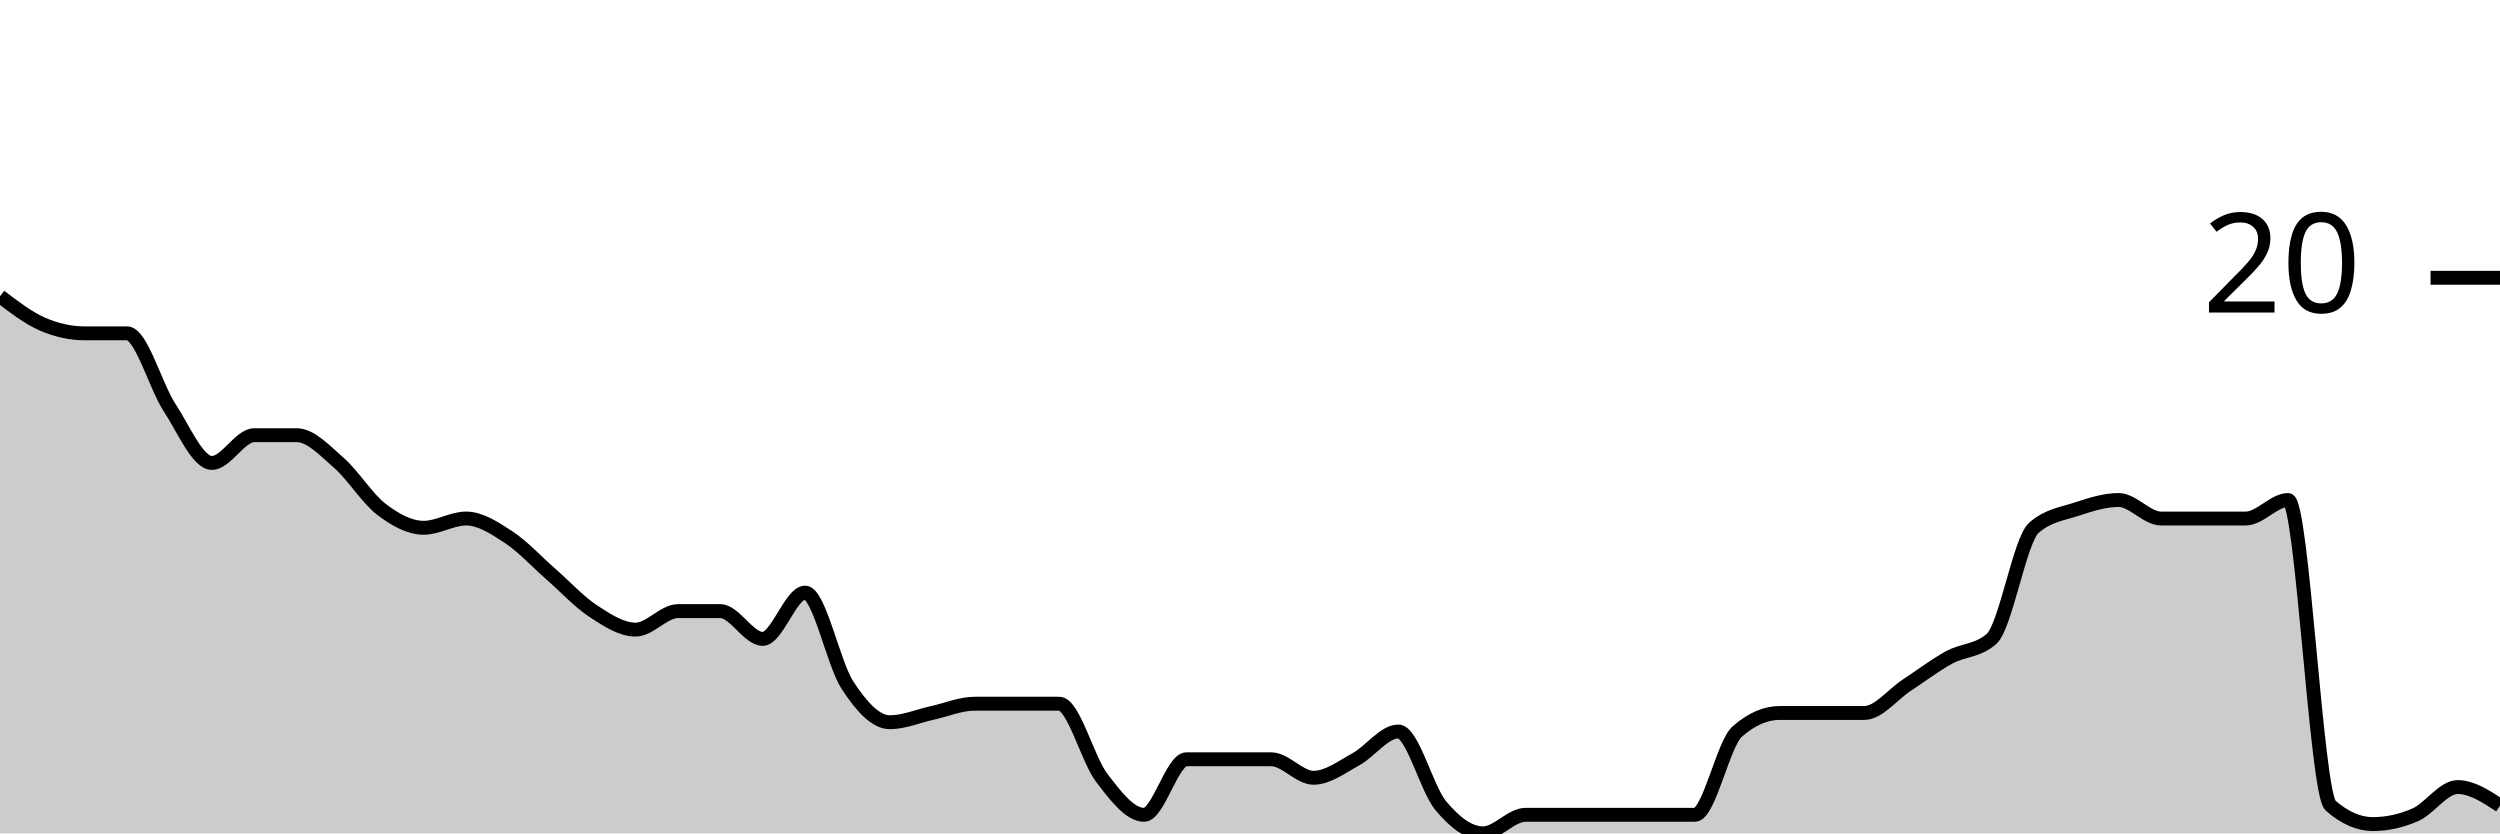
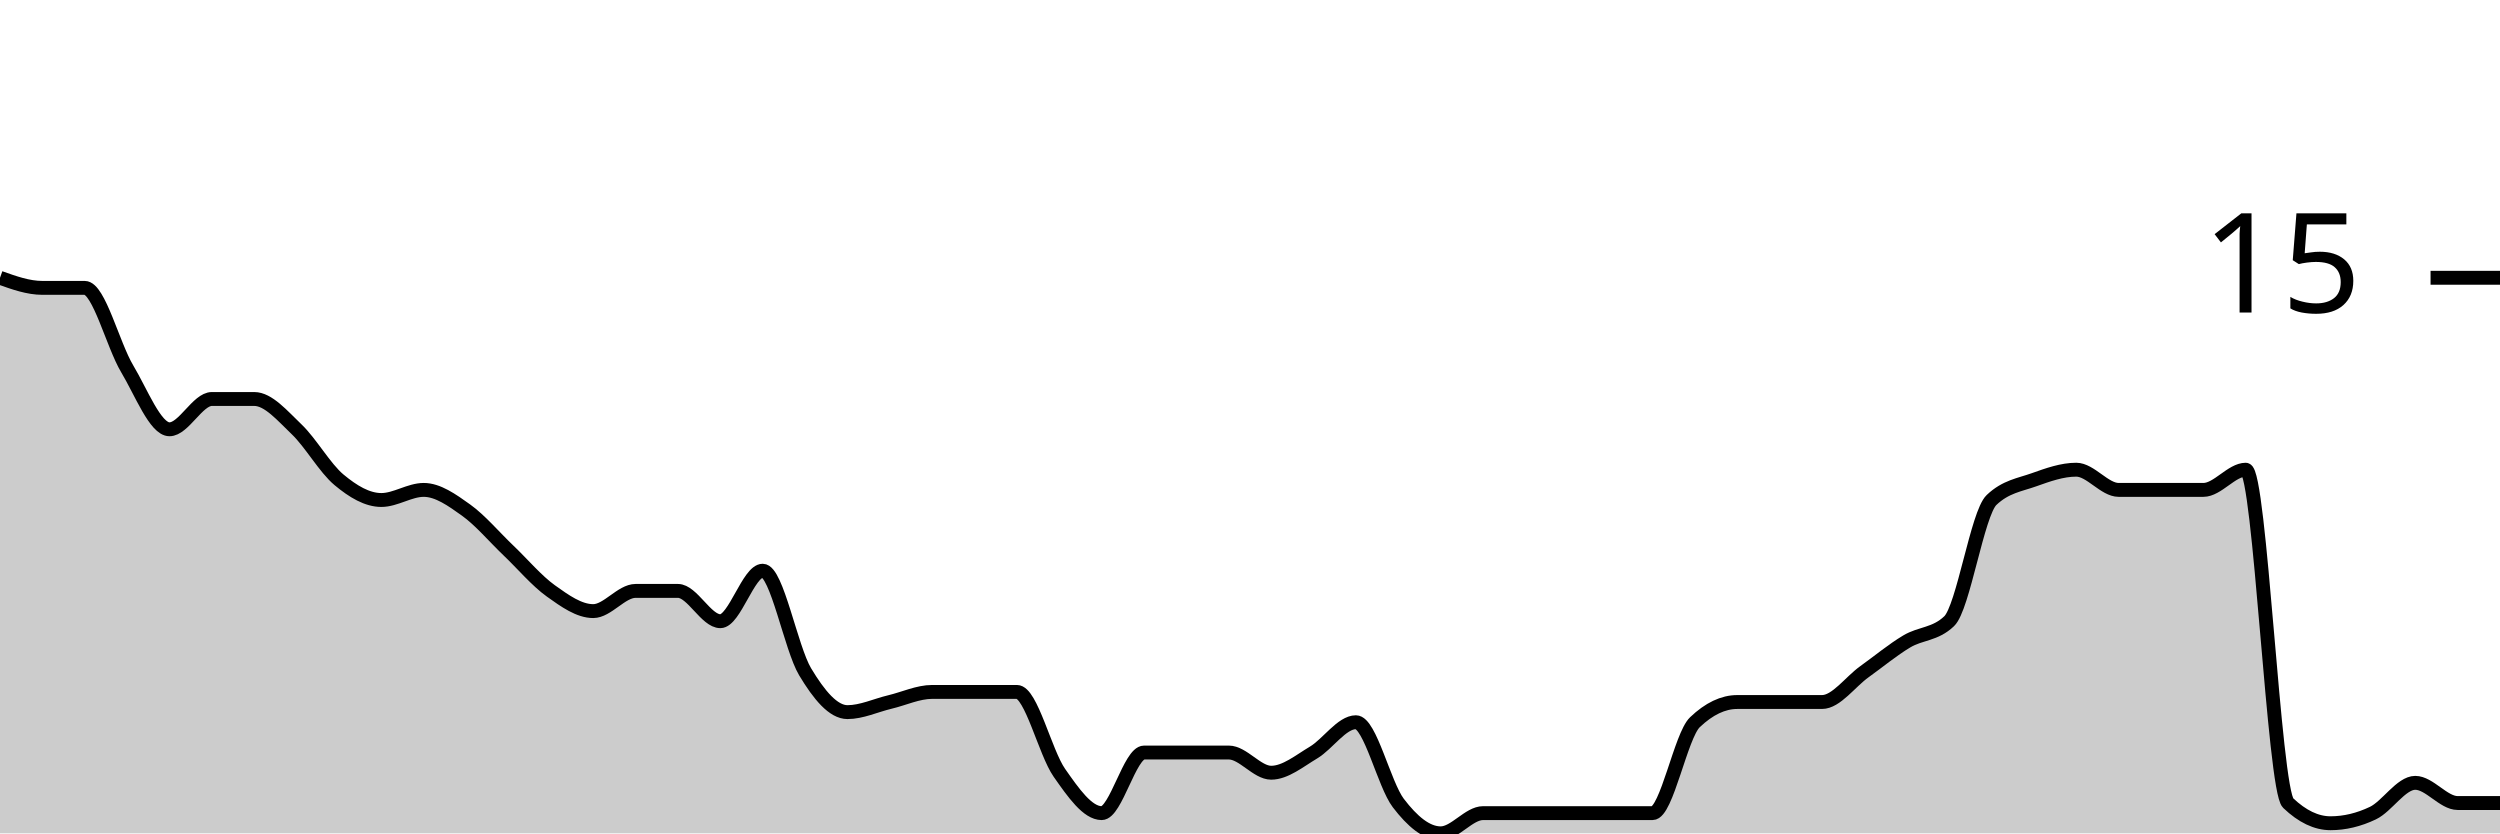
<svg xmlns="http://www.w3.org/2000/svg" viewBox="0 0 180 60">
  <g transform="translate(0,20)">
-     <path class="area" fill="rgba(0, 0, 0, 0.2)" d="M0,1.333C1.017,2.111,2.034,2.889,3.051,3.333C4.068,3.778,5.085,4,6.102,4C7.119,4,8.136,4,9.153,4C10.169,4,11.186,7.778,12.203,9.333C13.22,10.889,14.237,13.333,15.254,13.333C16.271,13.333,17.288,11.333,18.305,11.333C19.322,11.333,20.339,11.333,21.356,11.333C22.373,11.333,23.39,12.444,24.407,13.333C25.424,14.222,26.441,15.889,27.458,16.667C28.475,17.444,29.492,18,30.508,18C31.525,18,32.542,17.333,33.559,17.333C34.576,17.333,35.593,18,36.61,18.667C37.627,19.333,38.644,20.444,39.661,21.333C40.678,22.222,41.695,23.333,42.712,24C43.729,24.667,44.746,25.333,45.763,25.333C46.78,25.333,47.797,24,48.814,24C49.831,24,50.847,24,51.864,24C52.881,24,53.898,26,54.915,26C55.932,26,56.949,22.667,57.966,22.667C58.983,22.667,60,27.778,61.017,29.333C62.034,30.889,63.051,32,64.068,32C65.085,32,66.102,31.556,67.119,31.333C68.136,31.111,69.153,30.667,70.169,30.667C71.186,30.667,72.203,30.667,73.22,30.667C74.237,30.667,75.254,30.667,76.271,30.667C77.288,30.667,78.305,34.667,79.322,36C80.339,37.333,81.356,38.667,82.373,38.667C83.39,38.667,84.407,34.667,85.424,34.667C86.441,34.667,87.458,34.667,88.475,34.667C89.492,34.667,90.508,34.667,91.525,34.667C92.542,34.667,93.559,36,94.576,36C95.593,36,96.61,35.222,97.627,34.667C98.644,34.111,99.661,32.667,100.678,32.667C101.695,32.667,102.712,36.778,103.729,38C104.746,39.222,105.763,40,106.78,40C107.797,40,108.814,38.667,109.831,38.667C110.847,38.667,111.864,38.667,112.881,38.667C113.898,38.667,114.915,38.667,115.932,38.667C116.949,38.667,117.966,38.667,118.983,38.667C120,38.667,121.017,38.667,122.034,38.667C123.051,38.667,124.068,33.556,125.085,32.667C126.102,31.778,127.119,31.333,128.136,31.333C129.153,31.333,130.169,31.333,131.186,31.333C132.203,31.333,133.22,31.333,134.237,31.333C135.254,31.333,136.271,30,137.288,29.333C138.305,28.667,139.322,27.889,140.339,27.333C141.356,26.778,142.373,26.889,143.39,26C144.407,25.111,145.424,18.889,146.441,18C147.458,17.111,148.475,17,149.492,16.667C150.508,16.333,151.525,16,152.542,16C153.559,16,154.576,17.333,155.593,17.333C156.61,17.333,157.627,17.333,158.644,17.333C159.661,17.333,160.678,17.333,161.695,17.333C162.712,17.333,163.729,16,164.746,16C165.763,16,166.78,37.111,167.797,38C168.814,38.889,169.831,39.333,170.847,39.333C171.864,39.333,172.881,39.111,173.898,38.667C174.915,38.222,175.932,36.667,176.949,36.667C177.966,36.667,178.983,37.333,180,38L180,40C178.983,40,177.966,40,176.949,40C175.932,40,174.915,40,173.898,40C172.881,40,171.864,40,170.847,40C169.831,40,168.814,40,167.797,40C166.78,40,165.763,40,164.746,40C163.729,40,162.712,40,161.695,40C160.678,40,159.661,40,158.644,40C157.627,40,156.61,40,155.593,40C154.576,40,153.559,40,152.542,40C151.525,40,150.508,40,149.492,40C148.475,40,147.458,40,146.441,40C145.424,40,144.407,40,143.39,40C142.373,40,141.356,40,140.339,40C139.322,40,138.305,40,137.288,40C136.271,40,135.254,40,134.237,40C133.22,40,132.203,40,131.186,40C130.169,40,129.153,40,128.136,40C127.119,40,126.102,40,125.085,40C124.068,40,123.051,40,122.034,40C121.017,40,120,40,118.983,40C117.966,40,116.949,40,115.932,40C114.915,40,113.898,40,112.881,40C111.864,40,110.847,40,109.831,40C108.814,40,107.797,40,106.78,40C105.763,40,104.746,40,103.729,40C102.712,40,101.695,40,100.678,40C99.661,40,98.644,40,97.627,40C96.61,40,95.593,40,94.576,40C93.559,40,92.542,40,91.525,40C90.508,40,89.492,40,88.475,40C87.458,40,86.441,40,85.424,40C84.407,40,83.39,40,82.373,40C81.356,40,80.339,40,79.322,40C78.305,40,77.288,40,76.271,40C75.254,40,74.237,40,73.22,40C72.203,40,71.186,40,70.169,40C69.153,40,68.136,40,67.119,40C66.102,40,65.085,40,64.068,40C63.051,40,62.034,40,61.017,40C60,40,58.983,40,57.966,40C56.949,40,55.932,40,54.915,40C53.898,40,52.881,40,51.864,40C50.847,40,49.831,40,48.814,40C47.797,40,46.78,40,45.763,40C44.746,40,43.729,40,42.712,40C41.695,40,40.678,40,39.661,40C38.644,40,37.627,40,36.61,40C35.593,40,34.576,40,33.559,40C32.542,40,31.525,40,30.508,40C29.492,40,28.475,40,27.458,40C26.441,40,25.424,40,24.407,40C23.39,40,22.373,40,21.356,40C20.339,40,19.322,40,18.305,40C17.288,40,16.271,40,15.254,40C14.237,40,13.22,40,12.203,40C11.186,40,10.169,40,9.153,40C8.136,40,7.119,40,6.102,40C5.085,40,4.068,40,3.051,40C2.034,40,1.017,40,0,40Z" />
-     <path class="line" stroke="black" fill="none" d="M0,1.333C1.017,2.111,2.034,2.889,3.051,3.333C4.068,3.778,5.085,4,6.102,4C7.119,4,8.136,4,9.153,4C10.169,4,11.186,7.778,12.203,9.333C13.22,10.889,14.237,13.333,15.254,13.333C16.271,13.333,17.288,11.333,18.305,11.333C19.322,11.333,20.339,11.333,21.356,11.333C22.373,11.333,23.39,12.444,24.407,13.333C25.424,14.222,26.441,15.889,27.458,16.667C28.475,17.444,29.492,18,30.508,18C31.525,18,32.542,17.333,33.559,17.333C34.576,17.333,35.593,18,36.61,18.667C37.627,19.333,38.644,20.444,39.661,21.333C40.678,22.222,41.695,23.333,42.712,24C43.729,24.667,44.746,25.333,45.763,25.333C46.78,25.333,47.797,24,48.814,24C49.831,24,50.847,24,51.864,24C52.881,24,53.898,26,54.915,26C55.932,26,56.949,22.667,57.966,22.667C58.983,22.667,60,27.778,61.017,29.333C62.034,30.889,63.051,32,64.068,32C65.085,32,66.102,31.556,67.119,31.333C68.136,31.111,69.153,30.667,70.169,30.667C71.186,30.667,72.203,30.667,73.22,30.667C74.237,30.667,75.254,30.667,76.271,30.667C77.288,30.667,78.305,34.667,79.322,36C80.339,37.333,81.356,38.667,82.373,38.667C83.39,38.667,84.407,34.667,85.424,34.667C86.441,34.667,87.458,34.667,88.475,34.667C89.492,34.667,90.508,34.667,91.525,34.667C92.542,34.667,93.559,36,94.576,36C95.593,36,96.61,35.222,97.627,34.667C98.644,34.111,99.661,32.667,100.678,32.667C101.695,32.667,102.712,36.778,103.729,38C104.746,39.222,105.763,40,106.78,40C107.797,40,108.814,38.667,109.831,38.667C110.847,38.667,111.864,38.667,112.881,38.667C113.898,38.667,114.915,38.667,115.932,38.667C116.949,38.667,117.966,38.667,118.983,38.667C120,38.667,121.017,38.667,122.034,38.667C123.051,38.667,124.068,33.556,125.085,32.667C126.102,31.778,127.119,31.333,128.136,31.333C129.153,31.333,130.169,31.333,131.186,31.333C132.203,31.333,133.22,31.333,134.237,31.333C135.254,31.333,136.271,30,137.288,29.333C138.305,28.667,139.322,27.889,140.339,27.333C141.356,26.778,142.373,26.889,143.39,26C144.407,25.111,145.424,18.889,146.441,18C147.458,17.111,148.475,17,149.492,16.667C150.508,16.333,151.525,16,152.542,16C153.559,16,154.576,17.333,155.593,17.333C156.61,17.333,157.627,17.333,158.644,17.333C159.661,17.333,160.678,17.333,161.695,17.333C162.712,17.333,163.729,16,164.746,16C165.763,16,166.78,37.111,167.797,38C168.814,38.889,169.831,39.333,170.847,39.333C171.864,39.333,172.881,39.111,173.898,38.667C174.915,38.222,175.932,36.667,176.949,36.667C177.966,36.667,178.983,37.333,180,38" />
+     <path class="area" fill="rgba(0, 0, 0, 0.2)" d="M0,0C1.017,0.364,2.034,0.727,3.051,0.727C4.068,0.727,5.085,0.727,6.102,0.727C7.119,0.727,8.136,4.848,9.153,6.545C10.169,8.242,11.186,10.909,12.203,10.909C13.22,10.909,14.237,8.727,15.254,8.727C16.271,8.727,17.288,8.727,18.305,8.727C19.322,8.727,20.339,9.939,21.356,10.909C22.373,11.879,23.39,13.697,24.407,14.545C25.424,15.394,26.441,16,27.458,16C28.475,16,29.492,15.273,30.508,15.273C31.525,15.273,32.542,16,33.559,16.727C34.576,17.455,35.593,18.667,36.61,19.636C37.627,20.606,38.644,21.818,39.661,22.545C40.678,23.273,41.695,24,42.712,24C43.729,24,44.746,22.545,45.763,22.545C46.78,22.545,47.797,22.545,48.814,22.545C49.831,22.545,50.847,24.727,51.864,24.727C52.881,24.727,53.898,21.091,54.915,21.091C55.932,21.091,56.949,26.667,57.966,28.364C58.983,30.061,60,31.273,61.017,31.273C62.034,31.273,63.051,30.788,64.068,30.545C65.085,30.303,66.102,29.818,67.119,29.818C68.136,29.818,69.153,29.818,70.169,29.818C71.186,29.818,72.203,29.818,73.22,29.818C74.237,29.818,75.254,34.182,76.271,35.636C77.288,37.091,78.305,38.545,79.322,38.545C80.339,38.545,81.356,34.182,82.373,34.182C83.39,34.182,84.407,34.182,85.424,34.182C86.441,34.182,87.458,34.182,88.475,34.182C89.492,34.182,90.508,35.636,91.525,35.636C92.542,35.636,93.559,34.788,94.576,34.182C95.593,33.576,96.61,32,97.627,32C98.644,32,99.661,36.485,100.678,37.818C101.695,39.152,102.712,40,103.729,40C104.746,40,105.763,38.545,106.78,38.545C107.797,38.545,108.814,38.545,109.831,38.545C110.847,38.545,111.864,38.545,112.881,38.545C113.898,38.545,114.915,38.545,115.932,38.545C116.949,38.545,117.966,38.545,118.983,38.545C120,38.545,121.017,32.97,122.034,32C123.051,31.03,124.068,30.545,125.085,30.545C126.102,30.545,127.119,30.545,128.136,30.545C129.153,30.545,130.169,30.545,131.186,30.545C132.203,30.545,133.22,29.091,134.237,28.364C135.254,27.636,136.271,26.788,137.288,26.182C138.305,25.576,139.322,25.697,140.339,24.727C141.356,23.758,142.373,16.97,143.39,16C144.407,15.03,145.424,14.909,146.441,14.545C147.458,14.182,148.475,13.818,149.492,13.818C150.508,13.818,151.525,15.273,152.542,15.273C153.559,15.273,154.576,15.273,155.593,15.273C156.61,15.273,157.627,15.273,158.644,15.273C159.661,15.273,160.678,13.818,161.695,13.818C162.712,13.818,163.729,36.848,164.746,37.818C165.763,38.788,166.78,39.273,167.797,39.273C168.814,39.273,169.831,39.03,170.847,38.545C171.864,38.061,172.881,36.364,173.898,36.364C174.915,36.364,175.932,37.818,176.949,37.818C177.966,37.818,178.983,37.818,180,37.818L180,40C178.983,40,177.966,40,176.949,40C175.932,40,174.915,40,173.898,40C172.881,40,171.864,40,170.847,40C169.831,40,168.814,40,167.797,40C166.78,40,165.763,40,164.746,40C163.729,40,162.712,40,161.695,40C160.678,40,159.661,40,158.644,40C157.627,40,156.61,40,155.593,40C154.576,40,153.559,40,152.542,40C151.525,40,150.508,40,149.492,40C148.475,40,147.458,40,146.441,40C145.424,40,144.407,40,143.39,40C142.373,40,141.356,40,140.339,40C139.322,40,138.305,40,137.288,40C136.271,40,135.254,40,134.237,40C133.22,40,132.203,40,131.186,40C130.169,40,129.153,40,128.136,40C127.119,40,126.102,40,125.085,40C124.068,40,123.051,40,122.034,40C121.017,40,120,40,118.983,40C117.966,40,116.949,40,115.932,40C114.915,40,113.898,40,112.881,40C111.864,40,110.847,40,109.831,40C108.814,40,107.797,40,106.78,40C105.763,40,104.746,40,103.729,40C102.712,40,101.695,40,100.678,40C99.661,40,98.644,40,97.627,40C96.61,40,95.593,40,94.576,40C93.559,40,92.542,40,91.525,40C90.508,40,89.492,40,88.475,40C87.458,40,86.441,40,85.424,40C84.407,40,83.39,40,82.373,40C81.356,40,80.339,40,79.322,40C78.305,40,77.288,40,76.271,40C75.254,40,74.237,40,73.22,40C72.203,40,71.186,40,70.169,40C69.153,40,68.136,40,67.119,40C66.102,40,65.085,40,64.068,40C63.051,40,62.034,40,61.017,40C60,40,58.983,40,57.966,40C56.949,40,55.932,40,54.915,40C53.898,40,52.881,40,51.864,40C50.847,40,49.831,40,48.814,40C47.797,40,46.78,40,45.763,40C44.746,40,43.729,40,42.712,40C41.695,40,40.678,40,39.661,40C38.644,40,37.627,40,36.61,40C35.593,40,34.576,40,33.559,40C32.542,40,31.525,40,30.508,40C29.492,40,28.475,40,27.458,40C26.441,40,25.424,40,24.407,40C23.39,40,22.373,40,21.356,40C20.339,40,19.322,40,18.305,40C17.288,40,16.271,40,15.254,40C14.237,40,13.22,40,12.203,40C11.186,40,10.169,40,9.153,40C8.136,40,7.119,40,6.102,40C5.085,40,4.068,40,3.051,40C2.034,40,1.017,40,0,40Z" />
+     <path class="line" stroke="black" fill="none" d="M0,0C1.017,0.364,2.034,0.727,3.051,0.727C4.068,0.727,5.085,0.727,6.102,0.727C7.119,0.727,8.136,4.848,9.153,6.545C10.169,8.242,11.186,10.909,12.203,10.909C13.22,10.909,14.237,8.727,15.254,8.727C16.271,8.727,17.288,8.727,18.305,8.727C19.322,8.727,20.339,9.939,21.356,10.909C22.373,11.879,23.39,13.697,24.407,14.545C25.424,15.394,26.441,16,27.458,16C28.475,16,29.492,15.273,30.508,15.273C31.525,15.273,32.542,16,33.559,16.727C34.576,17.455,35.593,18.667,36.61,19.636C37.627,20.606,38.644,21.818,39.661,22.545C40.678,23.273,41.695,24,42.712,24C43.729,24,44.746,22.545,45.763,22.545C46.78,22.545,47.797,22.545,48.814,22.545C49.831,22.545,50.847,24.727,51.864,24.727C52.881,24.727,53.898,21.091,54.915,21.091C55.932,21.091,56.949,26.667,57.966,28.364C58.983,30.061,60,31.273,61.017,31.273C62.034,31.273,63.051,30.788,64.068,30.545C65.085,30.303,66.102,29.818,67.119,29.818C68.136,29.818,69.153,29.818,70.169,29.818C71.186,29.818,72.203,29.818,73.22,29.818C74.237,29.818,75.254,34.182,76.271,35.636C77.288,37.091,78.305,38.545,79.322,38.545C80.339,38.545,81.356,34.182,82.373,34.182C83.39,34.182,84.407,34.182,85.424,34.182C86.441,34.182,87.458,34.182,88.475,34.182C89.492,34.182,90.508,35.636,91.525,35.636C92.542,35.636,93.559,34.788,94.576,34.182C95.593,33.576,96.61,32,97.627,32C98.644,32,99.661,36.485,100.678,37.818C101.695,39.152,102.712,40,103.729,40C104.746,40,105.763,38.545,106.78,38.545C107.797,38.545,108.814,38.545,109.831,38.545C110.847,38.545,111.864,38.545,112.881,38.545C113.898,38.545,114.915,38.545,115.932,38.545C116.949,38.545,117.966,38.545,118.983,38.545C120,38.545,121.017,32.97,122.034,32C123.051,31.03,124.068,30.545,125.085,30.545C126.102,30.545,127.119,30.545,128.136,30.545C129.153,30.545,130.169,30.545,131.186,30.545C132.203,30.545,133.22,29.091,134.237,28.364C135.254,27.636,136.271,26.788,137.288,26.182C138.305,25.576,139.322,25.697,140.339,24.727C141.356,23.758,142.373,16.97,143.39,16C144.407,15.03,145.424,14.909,146.441,14.545C147.458,14.182,148.475,13.818,149.492,13.818C150.508,13.818,151.525,15.273,152.542,15.273C153.559,15.273,154.576,15.273,155.593,15.273C156.61,15.273,157.627,15.273,158.644,15.273C159.661,15.273,160.678,13.818,161.695,13.818C162.712,13.818,163.729,36.848,164.746,37.818C165.763,38.788,166.78,39.273,167.797,39.273C168.814,39.273,169.831,39.03,170.847,38.545C171.864,38.061,172.881,36.364,173.898,36.364C174.915,36.364,175.932,37.818,176.949,37.818C177.966,37.818,178.983,37.818,180,37.818" />
    <path class="axis-ceiling" stroke-width="1" stroke="black" fill="none" d="M175,0L180,0" />
-     <text class="axis-ceiling-label" font-family="sans-serif" text-anchor="end" font-size="10px" x="170" y="2.5">20</text>
+     <text class="axis-ceiling-label" font-family="sans-serif" text-anchor="end" font-size="10px" x="170" y="2.5">15</text>
  </g>
</svg>
